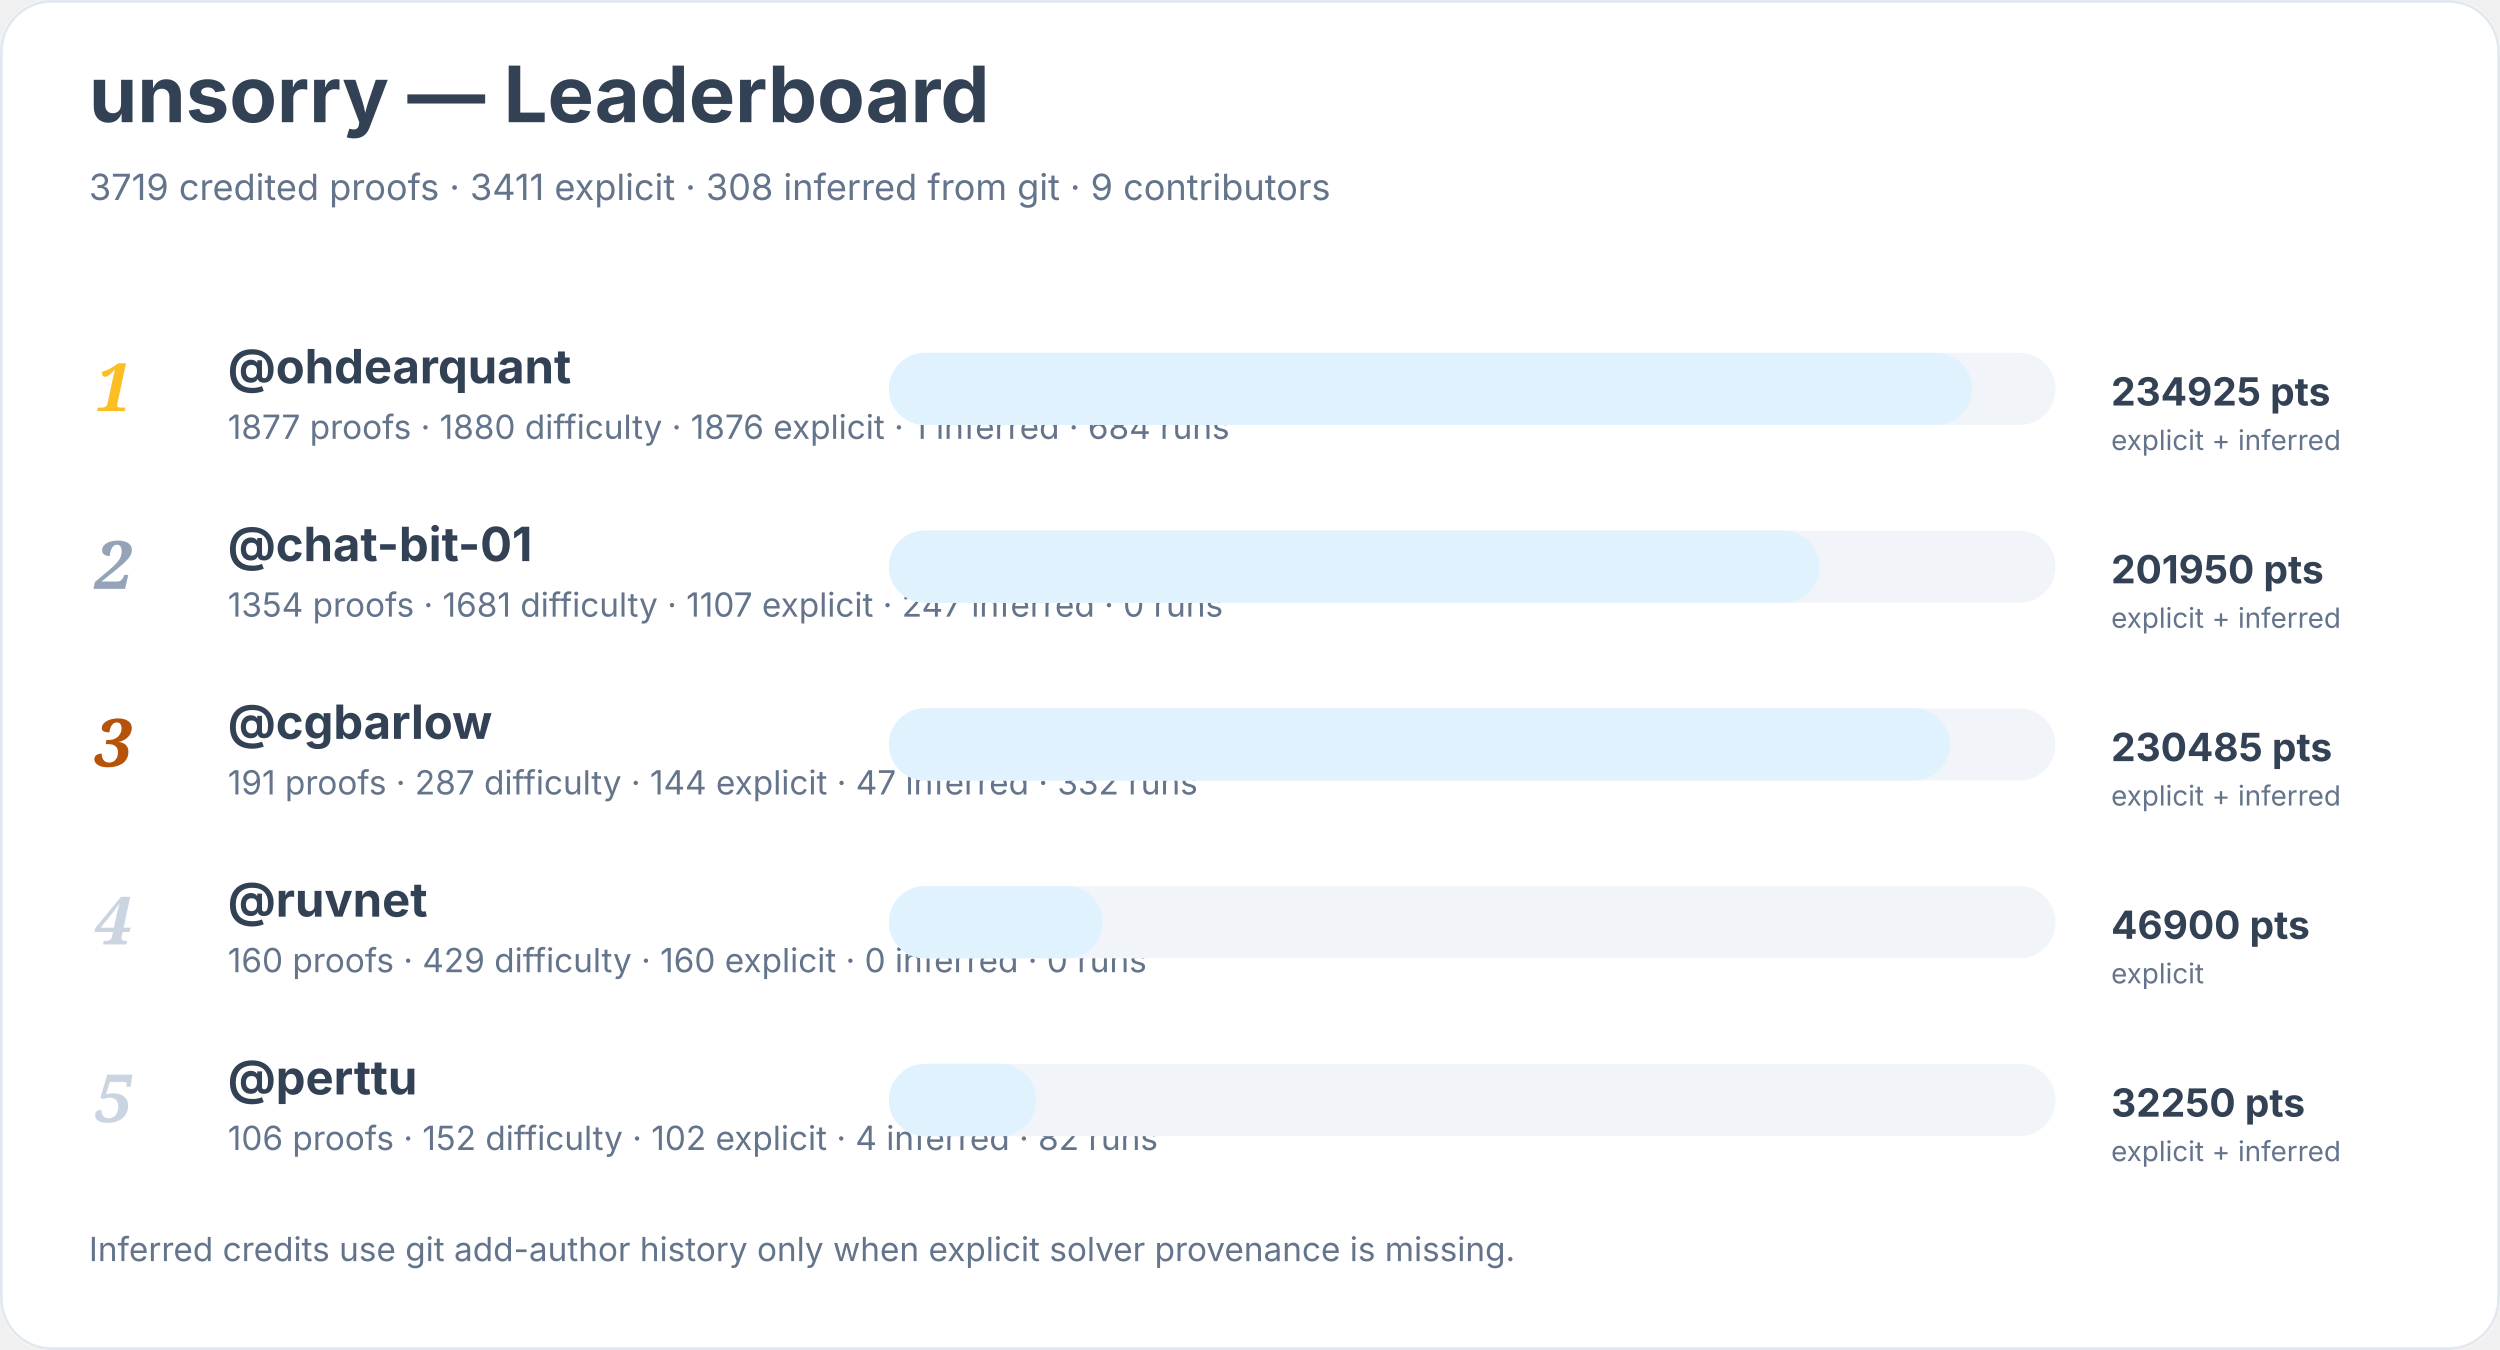
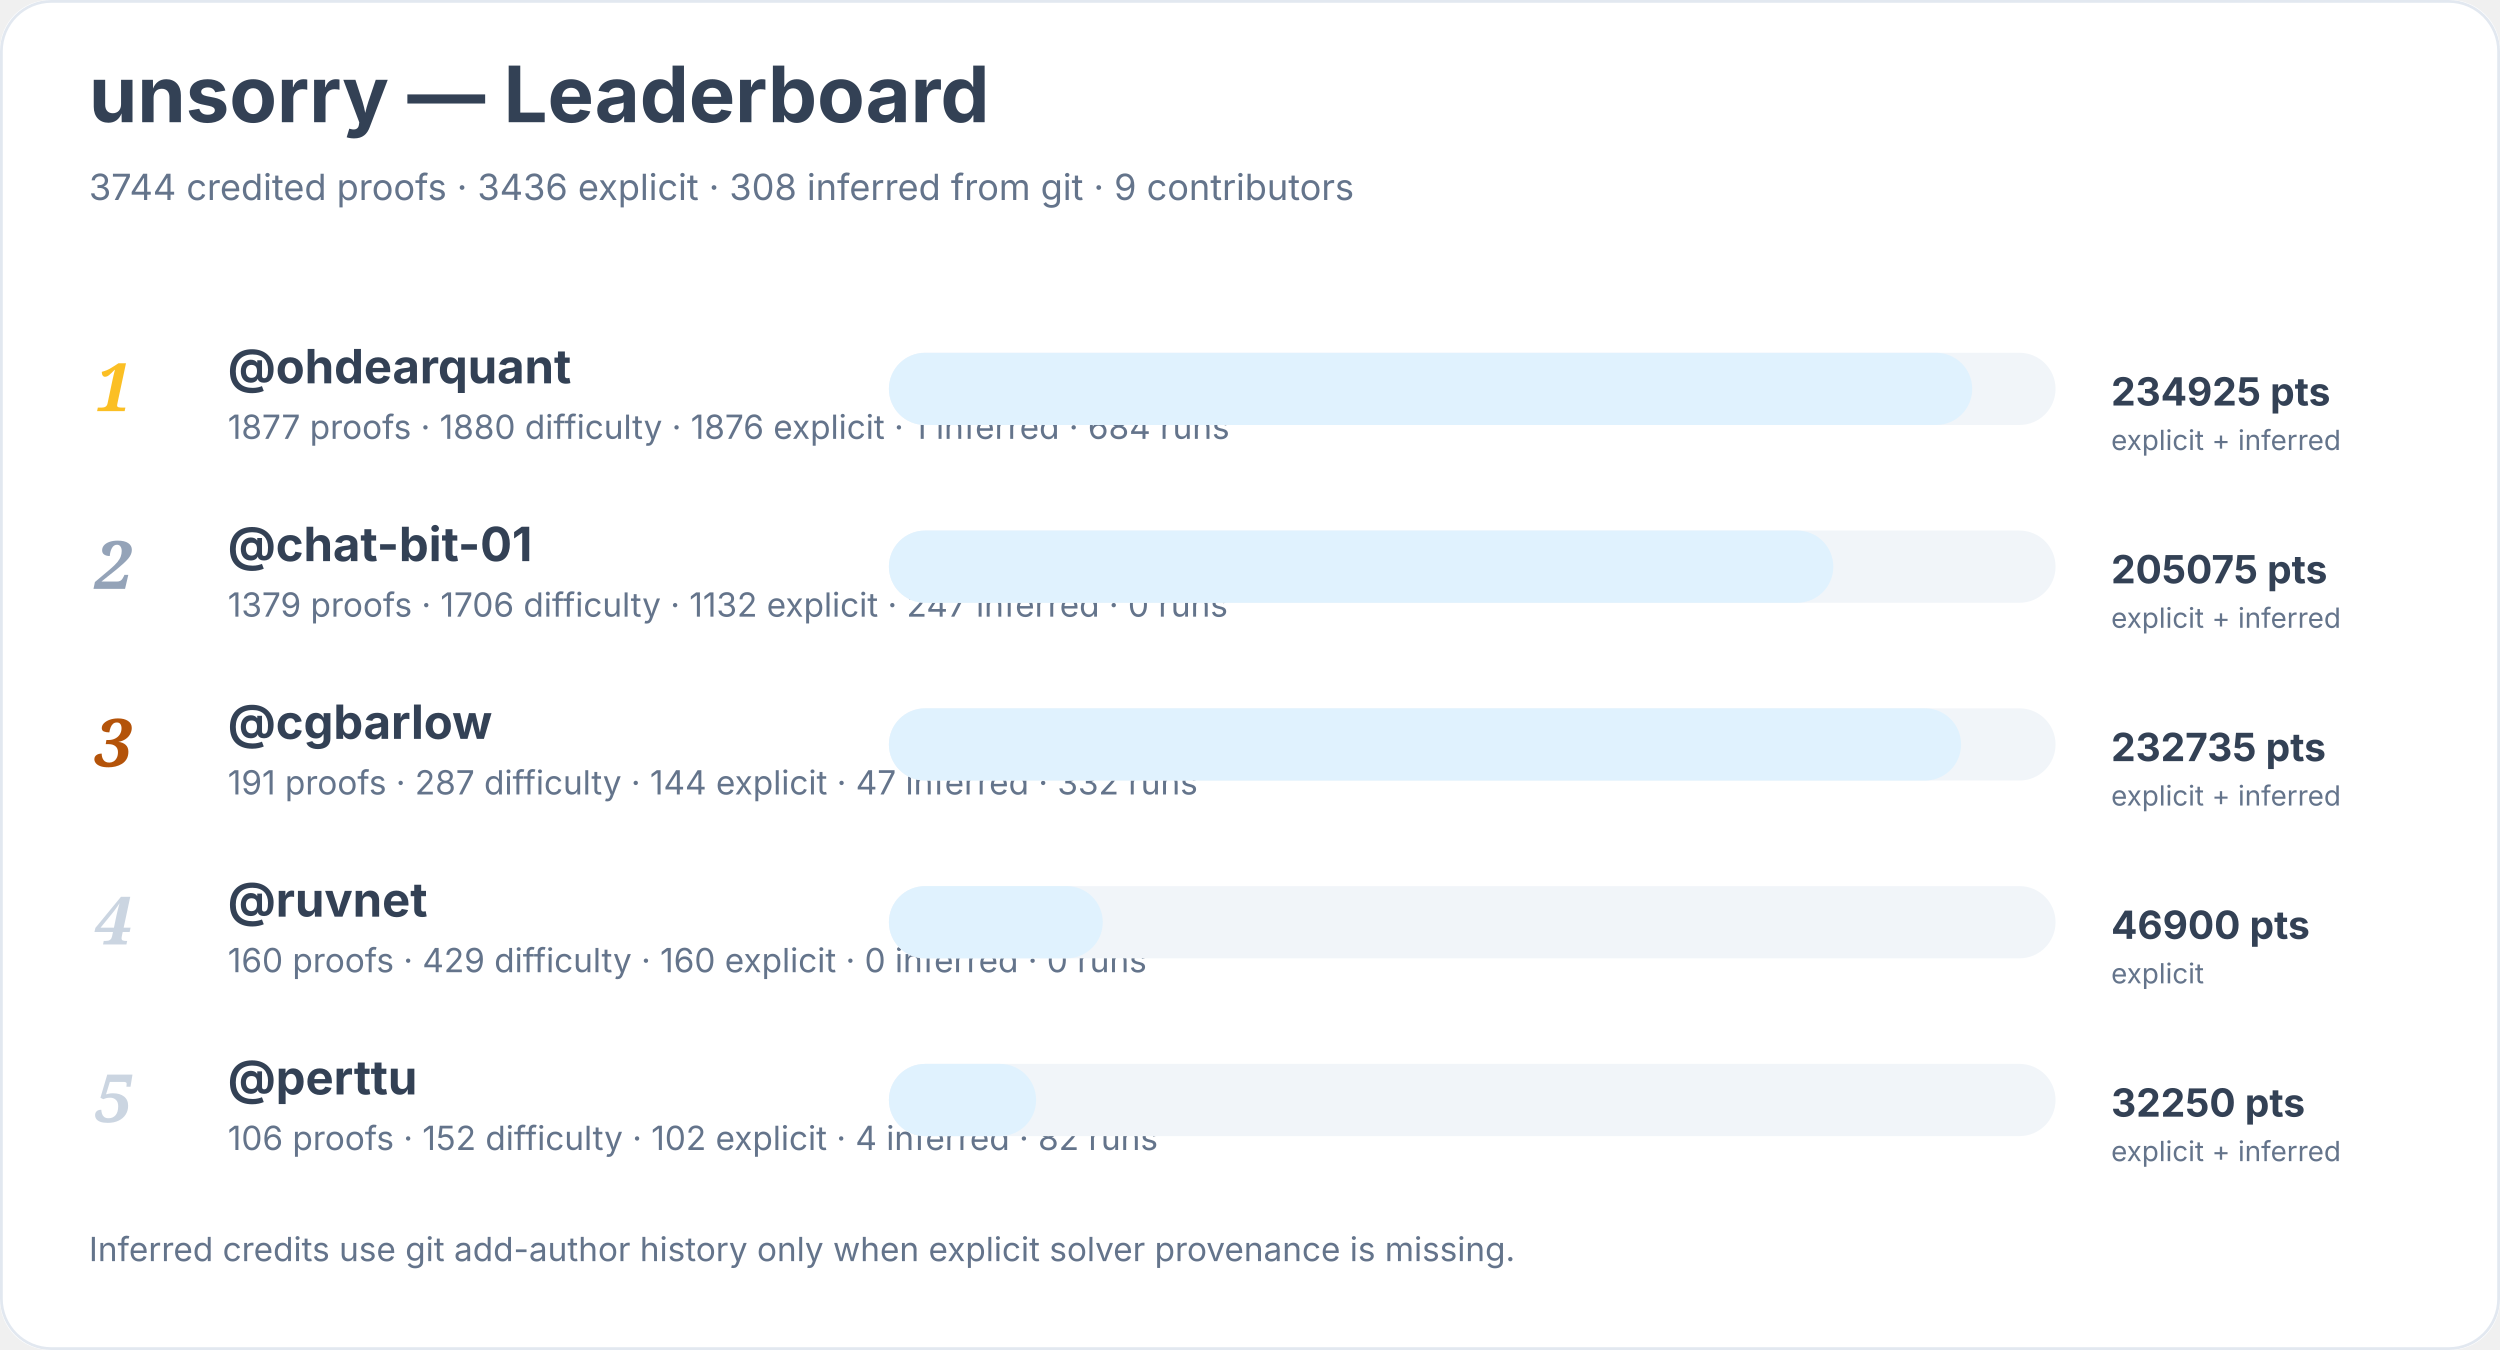
<svg xmlns="http://www.w3.org/2000/svg" width="900" height="486" viewBox="0 0 900 486" role="img" aria-labelledby="title desc">
  <rect width="900" height="100%" rx="18" fill="#ffffff" />
  <rect x="0.5" y="0.5" width="899" height="485" rx="18" fill="none" stroke="#e2e8f0" />
  <text x="32" y="44" font-family="Inter, system-ui, sans-serif" font-size="28" font-weight="700" fill="#334155">unsorry — Leaderboard</text>
-   <text x="32" y="72" font-family="Inter, system-ui, sans-serif" font-size="13" fill="#64748b">3719 credited proofs · 3411 explicit · 308 inferred from git · 9 contributors</text>
+   <text x="32" y="72" font-family="Inter, system-ui, sans-serif" font-size="13" fill="#64748b">3744 credited proofs · 3436 explicit · 308 inferred from git · 9 contributors</text>
  <text x="34" y="148" font-family="Georgia, serif" font-size="24" font-style="italic" font-weight="700" fill="#fbbf24">1</text>
  <a href="https://github.com/ohdearquant">
    <text x="82" y="138" font-family="Inter, system-ui, sans-serif" font-size="17" font-weight="650" fill="#334155">@ohdearquant</text>
  </a>
  <text x="82" y="158" font-family="Inter, system-ui, sans-serif" font-size="12" fill="#64748b">1877 proofs · 1880 difficulty · 1876 explicit · 1 inferred · 684 runs</text>
  <rect x="320" y="127" width="420" height="26" rx="13" fill="#f1f5f9" />
  <rect x="320" y="127" width="390" height="26" rx="13" fill="#e0f2fe" />
  <text x="760" y="146" font-family="Inter, system-ui, sans-serif" font-size="14" font-weight="700" fill="#334155">234925 pts</text>
  <text x="760" y="162" font-family="Inter, system-ui, sans-serif" font-size="10" fill="#64748b">explicit + inferred</text>
  <text x="34" y="212" font-family="Georgia, serif" font-size="24" font-style="italic" font-weight="700" fill="#94a3b8">2</text>
  <a href="https://github.com/chat-bit-01">
    <text x="82" y="202" font-family="Inter, system-ui, sans-serif" font-size="17" font-weight="650" fill="#334155">@chat-bit-01</text>
  </a>
-   <text x="82" y="222" font-family="Inter, system-ui, sans-serif" font-size="12" fill="#64748b">1354 proofs · 1681 difficulty · 1107 explicit · 247 inferred · 0 runs</text>
+   <text x="82" y="222" font-family="Inter, system-ui, sans-serif" font-size="12" fill="#64748b">1379 proofs · 1706 difficulty · 1132 explicit · 247 inferred · 0 runs</text>
  <rect x="320" y="191" width="420" height="26" rx="13" fill="#f1f5f9" />
-   <rect x="320" y="191" width="335" height="26" rx="13" fill="#e0f2fe" />
-   <text x="760" y="210" font-family="Inter, system-ui, sans-serif" font-size="14" font-weight="700" fill="#334155">201950 pts</text>
+   <rect x="320" y="191" width="340" height="26" rx="13" fill="#e0f2fe" />
+   <text x="760" y="210" font-family="Inter, system-ui, sans-serif" font-size="14" font-weight="700" fill="#334155">205075 pts</text>
  <text x="760" y="226" font-family="Inter, system-ui, sans-serif" font-size="10" fill="#64748b">explicit + inferred</text>
  <text x="34" y="276" font-family="Georgia, serif" font-size="24" font-style="italic" font-weight="700" fill="#b45309">3</text>
  <a href="https://github.com/cgbarlow">
    <text x="82" y="266" font-family="Inter, system-ui, sans-serif" font-size="17" font-weight="650" fill="#334155">@cgbarlow</text>
  </a>
  <text x="82" y="286" font-family="Inter, system-ui, sans-serif" font-size="12" fill="#64748b">191 proofs · 287 difficulty · 144 explicit · 47 inferred · 332 runs</text>
  <rect x="320" y="255" width="420" height="26" rx="13" fill="#f1f5f9" />
-   <rect x="320" y="255" width="382" height="26" rx="13" fill="#e0f2fe" />
-   <text x="760" y="274" font-family="Inter, system-ui, sans-serif" font-size="14" font-weight="700" fill="#334155">230485 pts</text>
+   <rect x="320" y="255" width="386" height="26" rx="13" fill="#e0f2fe" />
+   <text x="760" y="274" font-family="Inter, system-ui, sans-serif" font-size="14" font-weight="700" fill="#334155">232735 pts</text>
  <text x="760" y="290" font-family="Inter, system-ui, sans-serif" font-size="10" fill="#64748b">explicit + inferred</text>
  <text x="34" y="340" font-family="Georgia, serif" font-size="24" font-style="italic" font-weight="700" fill="#cbd5e1">4</text>
  <a href="https://github.com/ruvnet">
    <text x="82" y="330" font-family="Inter, system-ui, sans-serif" font-size="17" font-weight="650" fill="#334155">@ruvnet</text>
  </a>
  <text x="82" y="350" font-family="Inter, system-ui, sans-serif" font-size="12" fill="#64748b">160 proofs · 429 difficulty · 160 explicit · 0 inferred · 0 runs</text>
  <rect x="320" y="319" width="420" height="26" rx="13" fill="#f1f5f9" />
  <rect x="320" y="319" width="77" height="26" rx="13" fill="#e0f2fe" />
  <text x="760" y="338" font-family="Inter, system-ui, sans-serif" font-size="14" font-weight="700" fill="#334155">46900 pts</text>
  <text x="760" y="354" font-family="Inter, system-ui, sans-serif" font-size="10" fill="#64748b">explicit</text>
  <text x="34" y="404" font-family="Georgia, serif" font-size="24" font-style="italic" font-weight="700" fill="#cbd5e1">5</text>
  <a href="https://github.com/perttu">
    <text x="82" y="394" font-family="Inter, system-ui, sans-serif" font-size="17" font-weight="650" fill="#334155">@perttu</text>
  </a>
  <text x="82" y="414" font-family="Inter, system-ui, sans-serif" font-size="12" fill="#64748b">106 proofs · 152 difficulty · 102 explicit · 4 inferred · 82 runs</text>
  <rect x="320" y="383" width="420" height="26" rx="13" fill="#f1f5f9" />
  <rect x="320" y="383" width="53" height="26" rx="13" fill="#e0f2fe" />
  <text x="760" y="402" font-family="Inter, system-ui, sans-serif" font-size="14" font-weight="700" fill="#334155">32250 pts</text>
  <text x="760" y="418" font-family="Inter, system-ui, sans-serif" font-size="10" fill="#64748b">explicit + inferred</text>
  <text x="32" y="454" font-family="Inter, system-ui, sans-serif" font-size="12" fill="#64748b">Inferred credits use git add-author history only when explicit solver provenance is missing.</text>
</svg>
